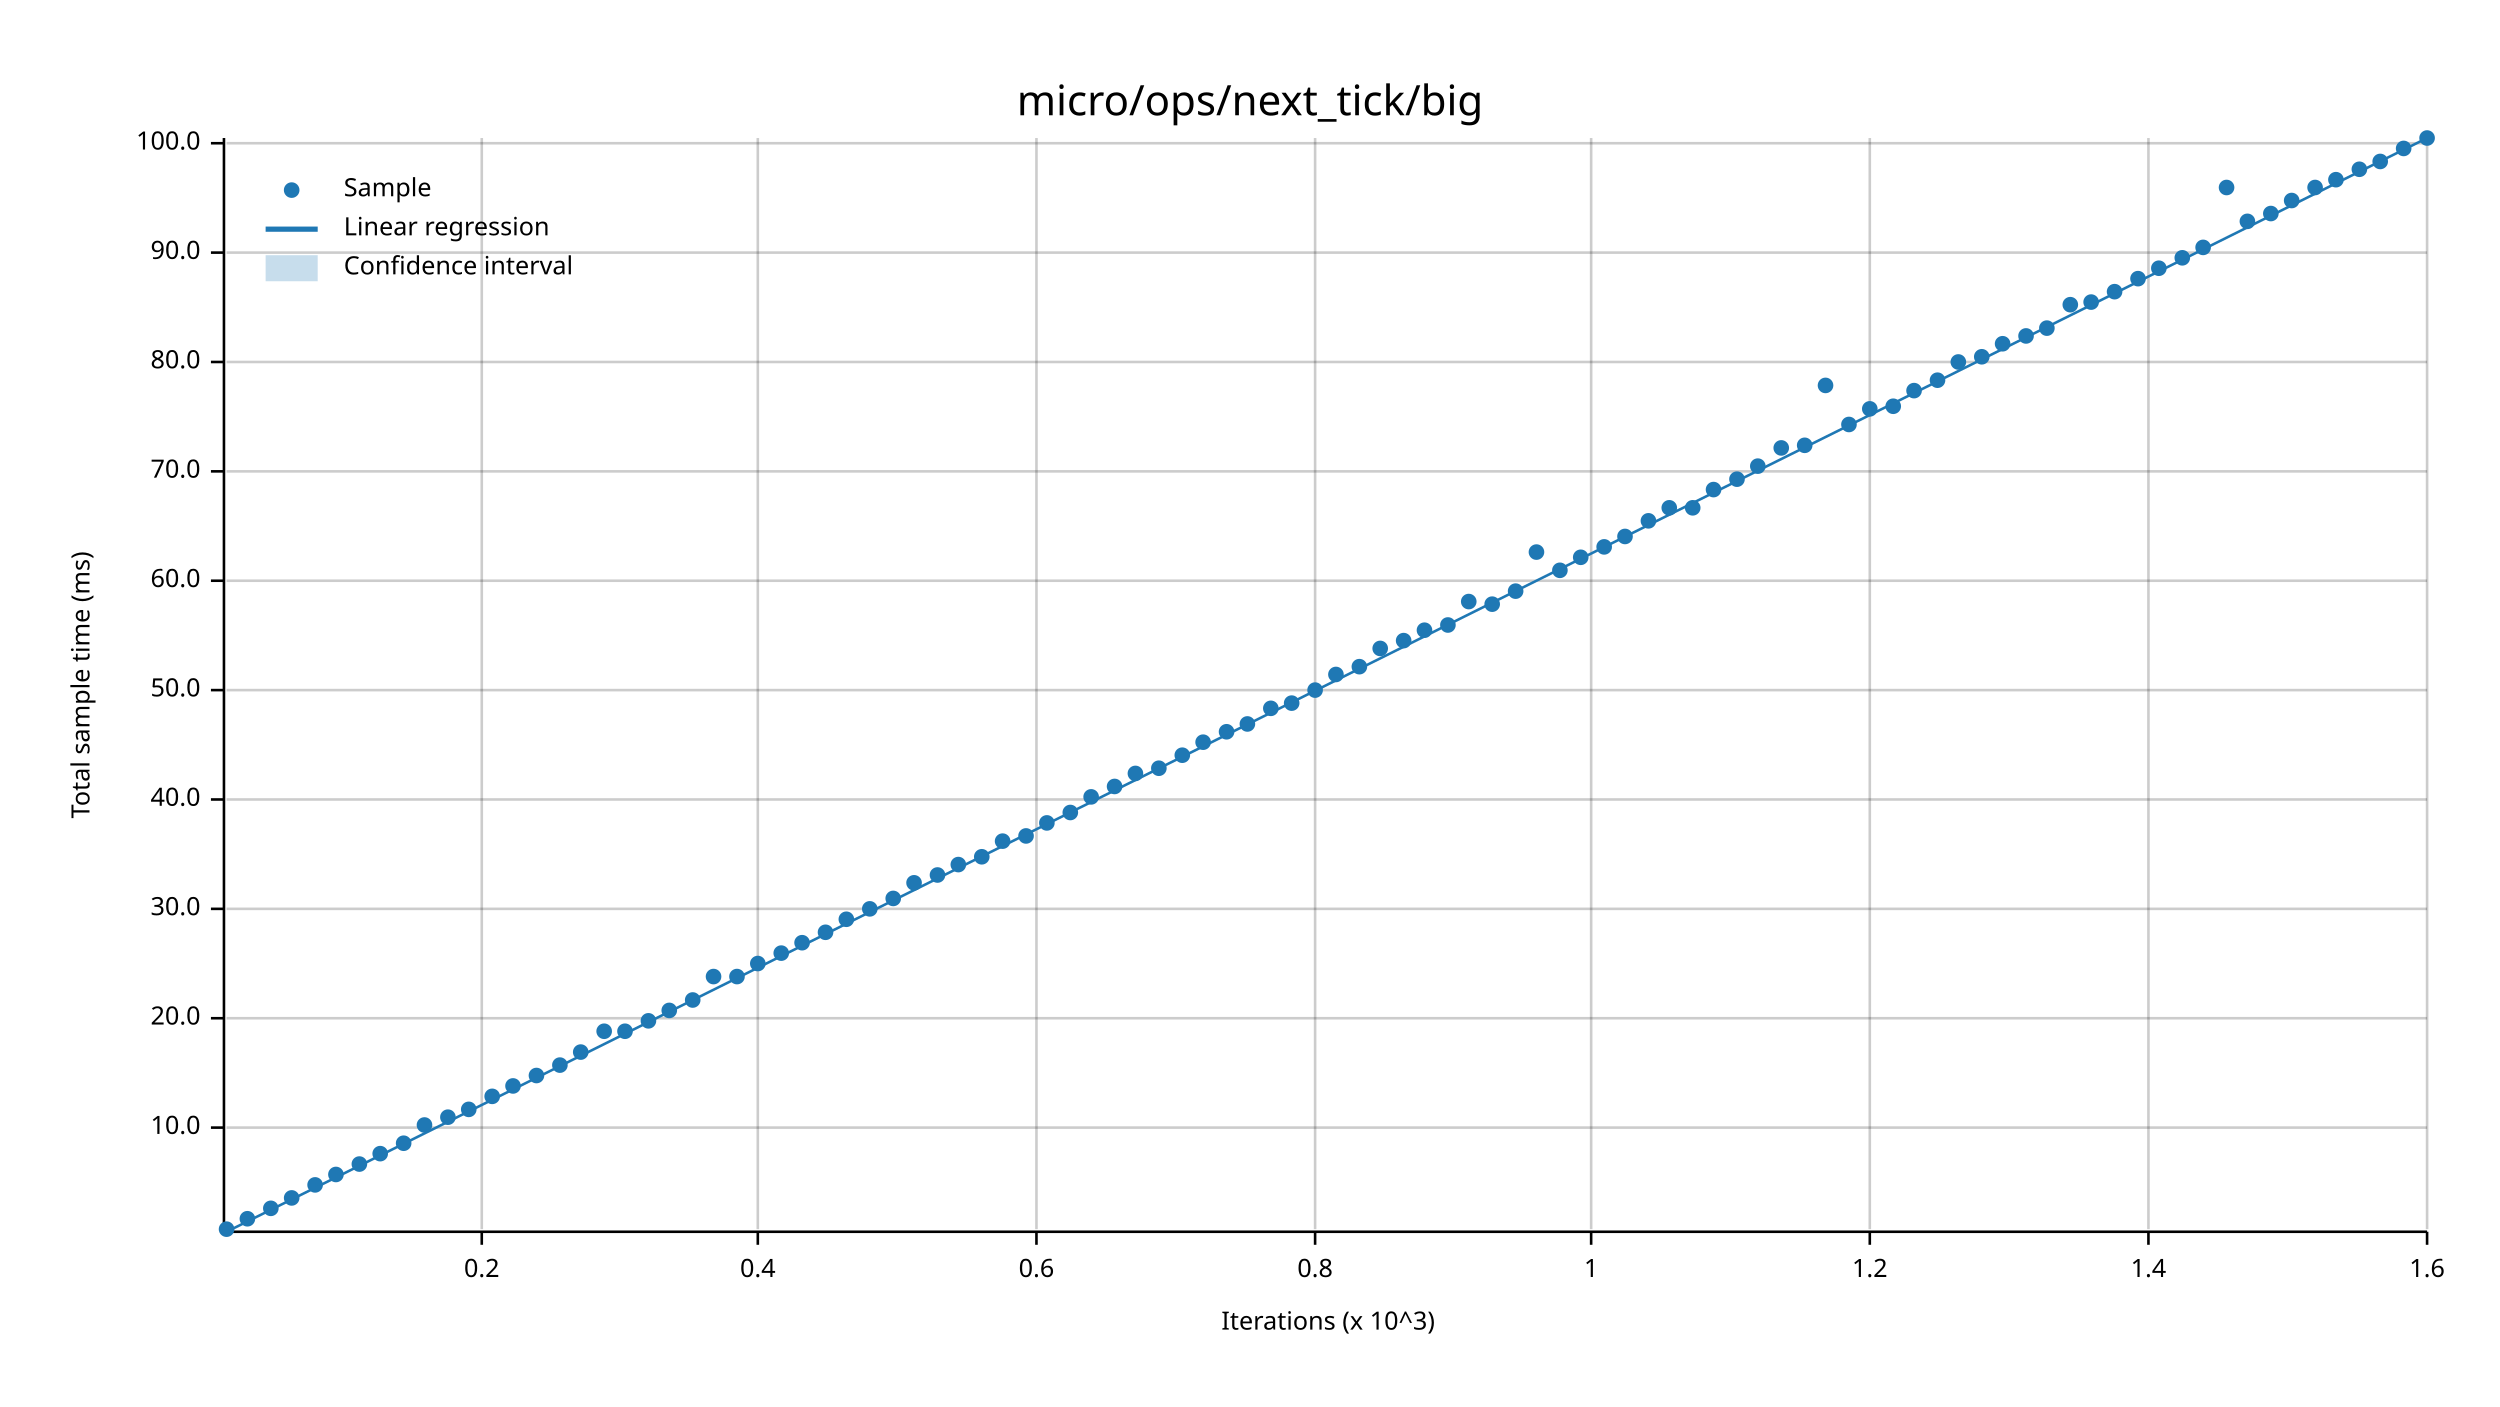
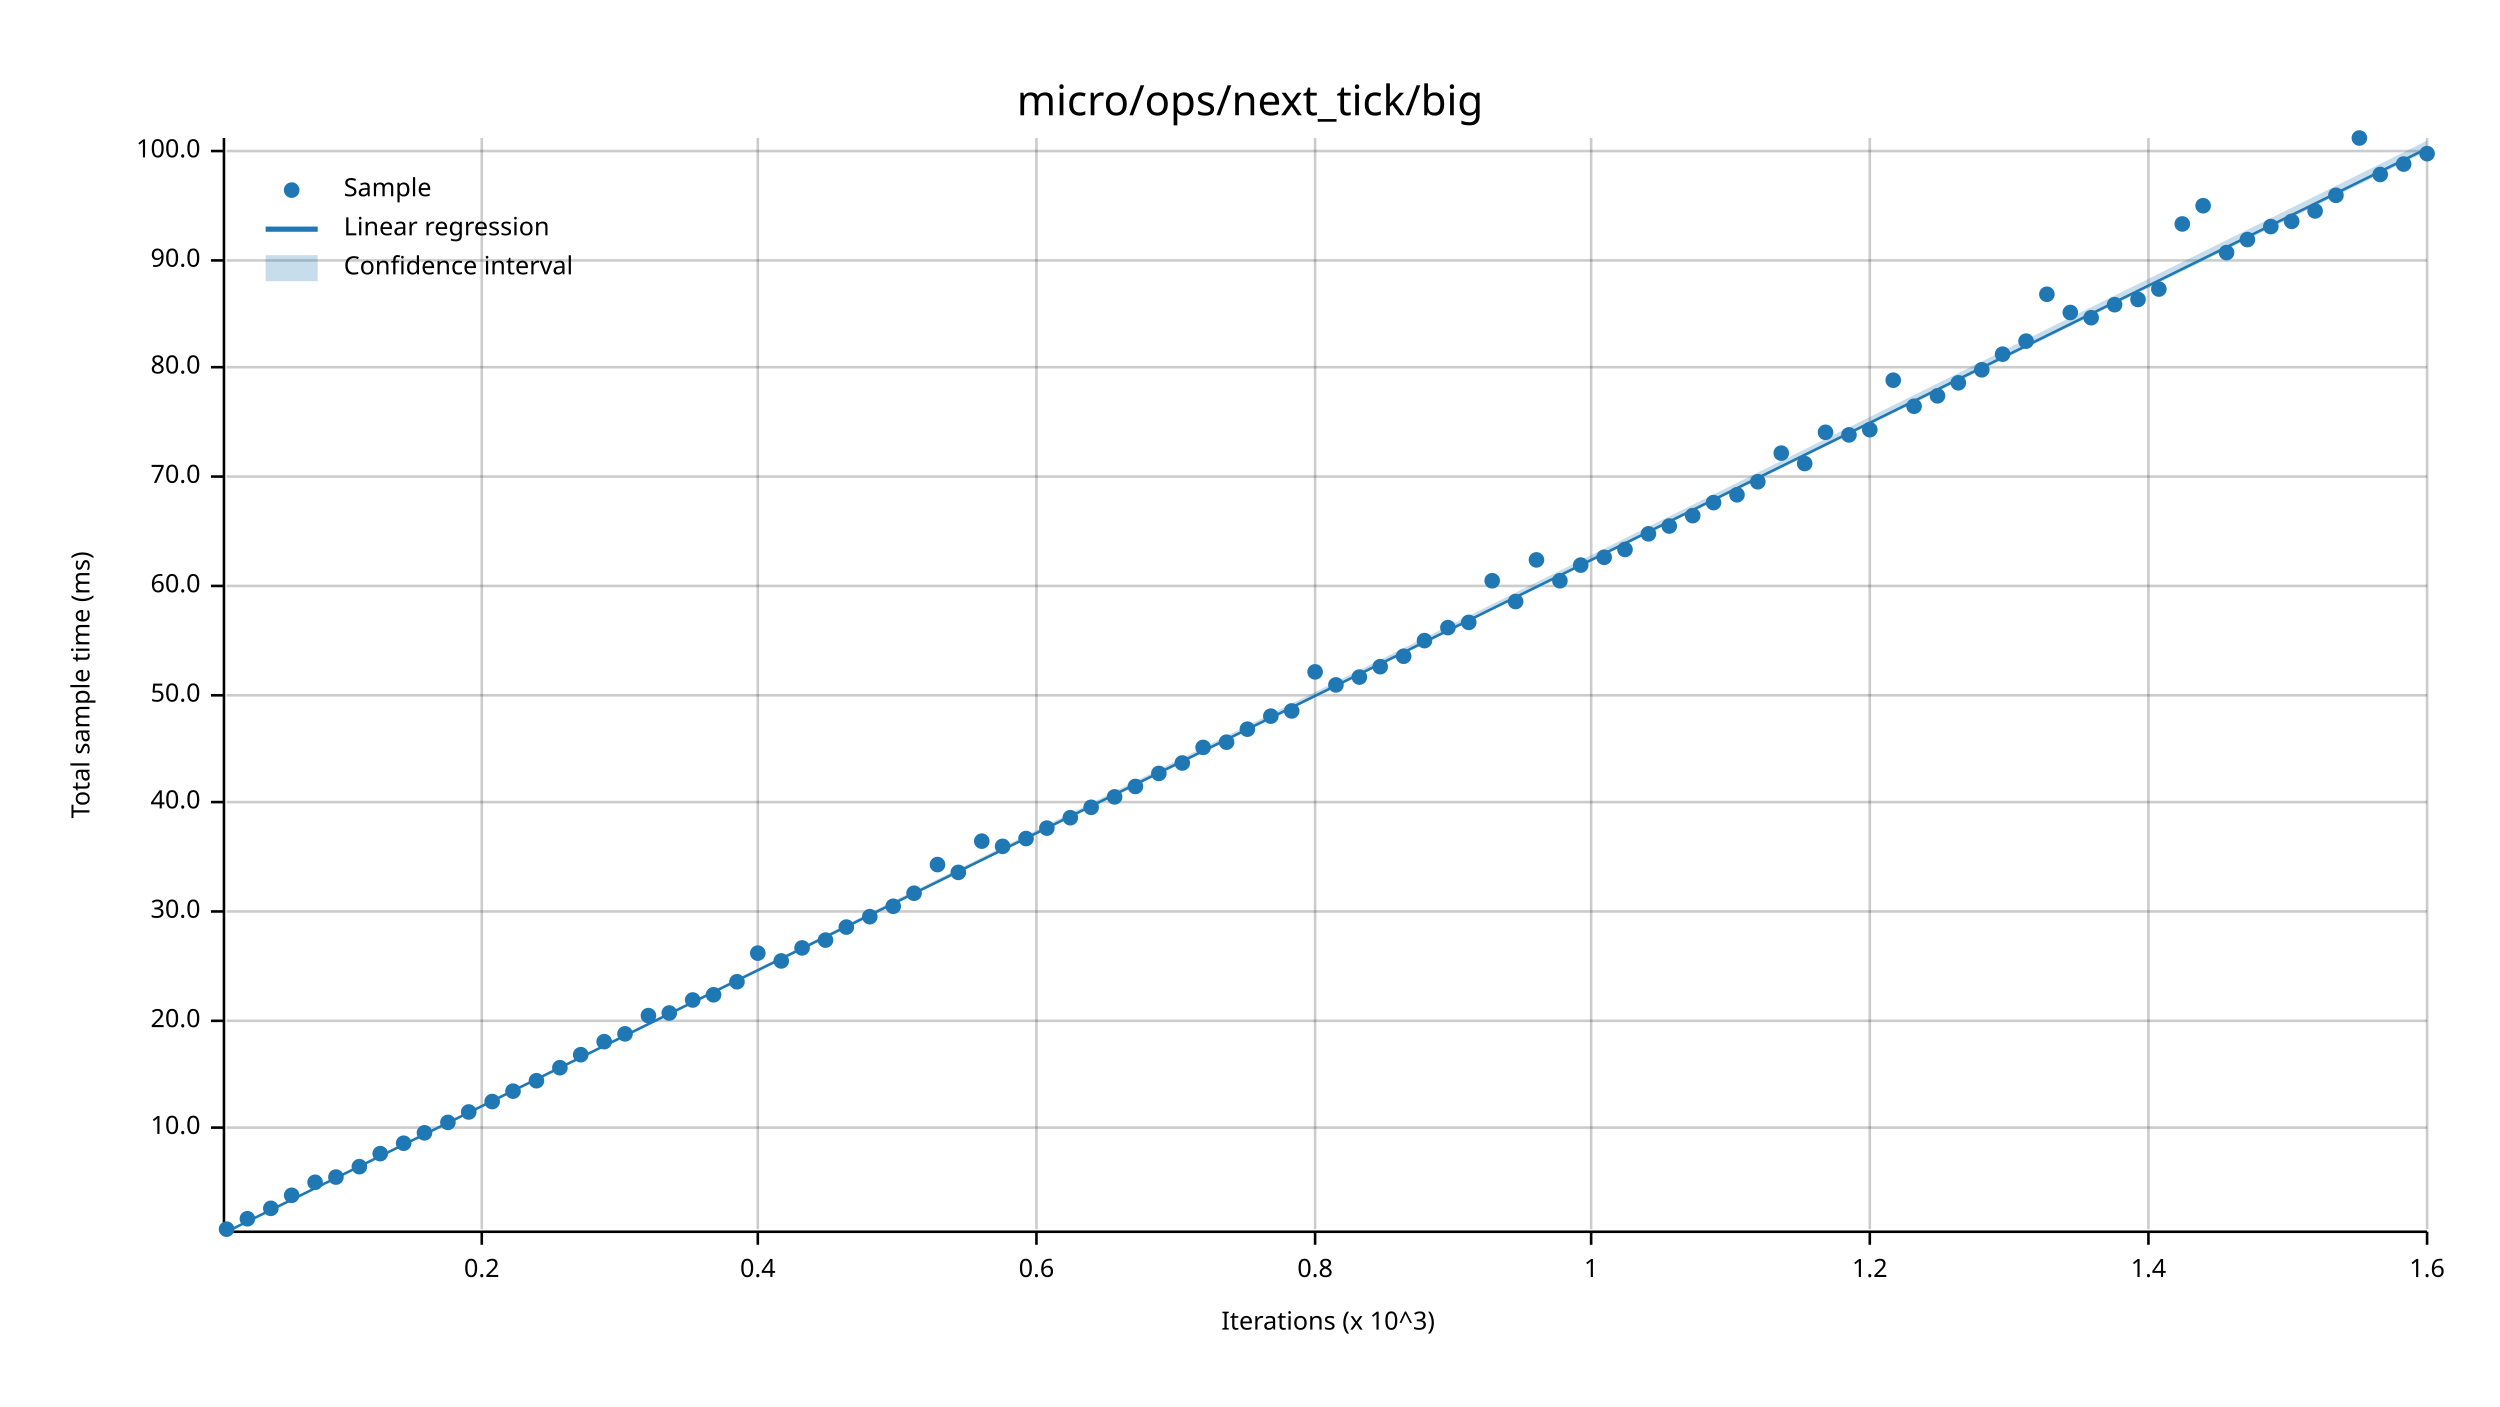
<svg xmlns="http://www.w3.org/2000/svg" width="960" height="540" viewBox="0 0 960 540">
  <text x="480" y="32" dy="0.76em" text-anchor="middle" font-family="sans-serif" font-size="16.129" opacity="1" fill="#000000">
micro/ops/next_tick/big
</text>
  <text x="27" y="263" dy="0.76em" text-anchor="middle" font-family="sans-serif" font-size="9.677" opacity="1" fill="#000000" transform="rotate(270, 27, 263)">
Total sample time (ms)
</text>
  <text x="510" y="513" dy="-0.5ex" text-anchor="middle" font-family="sans-serif" font-size="9.677" opacity="1" fill="#000000">
Iterations (x 10^3)
</text>
  <line opacity="0.2" stroke="#000000" stroke-width="1" x1="185" y1="472" x2="185" y2="53" />
  <line opacity="0.2" stroke="#000000" stroke-width="1" x1="291" y1="472" x2="291" y2="53" />
  <line opacity="0.2" stroke="#000000" stroke-width="1" x1="398" y1="472" x2="398" y2="53" />
  <line opacity="0.2" stroke="#000000" stroke-width="1" x1="505" y1="472" x2="505" y2="53" />
  <line opacity="0.2" stroke="#000000" stroke-width="1" x1="611" y1="472" x2="611" y2="53" />
  <line opacity="0.2" stroke="#000000" stroke-width="1" x1="718" y1="472" x2="718" y2="53" />
  <line opacity="0.2" stroke="#000000" stroke-width="1" x1="825" y1="472" x2="825" y2="53" />
  <line opacity="0.2" stroke="#000000" stroke-width="1" x1="932" y1="472" x2="932" y2="53" />
  <line opacity="0.2" stroke="#000000" stroke-width="1" x1="87" y1="433" x2="932" y2="433" />
-   <line opacity="0.2" stroke="#000000" stroke-width="1" x1="87" y1="391" x2="932" y2="391" />
-   <line opacity="0.2" stroke="#000000" stroke-width="1" x1="87" y1="349" x2="932" y2="349" />
-   <line opacity="0.2" stroke="#000000" stroke-width="1" x1="87" y1="307" x2="932" y2="307" />
-   <line opacity="0.2" stroke="#000000" stroke-width="1" x1="87" y1="265" x2="932" y2="265" />
-   <line opacity="0.2" stroke="#000000" stroke-width="1" x1="87" y1="223" x2="932" y2="223" />
-   <line opacity="0.2" stroke="#000000" stroke-width="1" x1="87" y1="181" x2="932" y2="181" />
-   <line opacity="0.2" stroke="#000000" stroke-width="1" x1="87" y1="139" x2="932" y2="139" />
-   <line opacity="0.2" stroke="#000000" stroke-width="1" x1="87" y1="97" x2="932" y2="97" />
-   <line opacity="0.2" stroke="#000000" stroke-width="1" x1="87" y1="55" x2="932" y2="55" />
+   <line opacity="0.2" stroke="#000000" stroke-width="1" x1="87" y1="392" x2="932" y2="392" />
+   <line opacity="0.2" stroke="#000000" stroke-width="1" x1="87" y1="350" x2="932" y2="350" />
+   <line opacity="0.2" stroke="#000000" stroke-width="1" x1="87" y1="308" x2="932" y2="308" />
+   <line opacity="0.2" stroke="#000000" stroke-width="1" x1="87" y1="267" x2="932" y2="267" />
+   <line opacity="0.2" stroke="#000000" stroke-width="1" x1="87" y1="225" x2="932" y2="225" />
+   <line opacity="0.2" stroke="#000000" stroke-width="1" x1="87" y1="183" x2="932" y2="183" />
+   <line opacity="0.2" stroke="#000000" stroke-width="1" x1="87" y1="141" x2="932" y2="141" />
+   <line opacity="0.2" stroke="#000000" stroke-width="1" x1="87" y1="100" x2="932" y2="100" />
+   <line opacity="0.2" stroke="#000000" stroke-width="1" x1="87" y1="58" x2="932" y2="58" />
  <polyline fill="none" opacity="1" stroke="#000000" stroke-width="1" points="86,53 86,472 " />
  <text x="77" y="433" dy="0.5ex" text-anchor="end" font-family="sans-serif" font-size="9.677" opacity="1" fill="#000000">
10.0
</text>
  <polyline fill="none" opacity="1" stroke="#000000" stroke-width="1" points="81,433 86,433 " />
-   <text x="77" y="391" dy="0.5ex" text-anchor="end" font-family="sans-serif" font-size="9.677" opacity="1" fill="#000000">
+   <text x="77" y="392" dy="0.5ex" text-anchor="end" font-family="sans-serif" font-size="9.677" opacity="1" fill="#000000">
20.0
</text>
-   <polyline fill="none" opacity="1" stroke="#000000" stroke-width="1" points="81,391 86,391 " />
-   <text x="77" y="349" dy="0.5ex" text-anchor="end" font-family="sans-serif" font-size="9.677" opacity="1" fill="#000000">
+   <polyline fill="none" opacity="1" stroke="#000000" stroke-width="1" points="81,392 86,392 " />
+   <text x="77" y="350" dy="0.5ex" text-anchor="end" font-family="sans-serif" font-size="9.677" opacity="1" fill="#000000">
30.0
</text>
-   <polyline fill="none" opacity="1" stroke="#000000" stroke-width="1" points="81,349 86,349 " />
-   <text x="77" y="307" dy="0.5ex" text-anchor="end" font-family="sans-serif" font-size="9.677" opacity="1" fill="#000000">
+   <polyline fill="none" opacity="1" stroke="#000000" stroke-width="1" points="81,350 86,350 " />
+   <text x="77" y="308" dy="0.5ex" text-anchor="end" font-family="sans-serif" font-size="9.677" opacity="1" fill="#000000">
40.0
</text>
-   <polyline fill="none" opacity="1" stroke="#000000" stroke-width="1" points="81,307 86,307 " />
-   <text x="77" y="265" dy="0.5ex" text-anchor="end" font-family="sans-serif" font-size="9.677" opacity="1" fill="#000000">
+   <polyline fill="none" opacity="1" stroke="#000000" stroke-width="1" points="81,308 86,308 " />
+   <text x="77" y="267" dy="0.5ex" text-anchor="end" font-family="sans-serif" font-size="9.677" opacity="1" fill="#000000">
50.0
</text>
-   <polyline fill="none" opacity="1" stroke="#000000" stroke-width="1" points="81,265 86,265 " />
-   <text x="77" y="223" dy="0.5ex" text-anchor="end" font-family="sans-serif" font-size="9.677" opacity="1" fill="#000000">
+   <polyline fill="none" opacity="1" stroke="#000000" stroke-width="1" points="81,267 86,267 " />
+   <text x="77" y="225" dy="0.5ex" text-anchor="end" font-family="sans-serif" font-size="9.677" opacity="1" fill="#000000">
60.0
</text>
-   <polyline fill="none" opacity="1" stroke="#000000" stroke-width="1" points="81,223 86,223 " />
-   <text x="77" y="181" dy="0.5ex" text-anchor="end" font-family="sans-serif" font-size="9.677" opacity="1" fill="#000000">
+   <polyline fill="none" opacity="1" stroke="#000000" stroke-width="1" points="81,225 86,225 " />
+   <text x="77" y="183" dy="0.5ex" text-anchor="end" font-family="sans-serif" font-size="9.677" opacity="1" fill="#000000">
70.0
</text>
-   <polyline fill="none" opacity="1" stroke="#000000" stroke-width="1" points="81,181 86,181 " />
-   <text x="77" y="139" dy="0.5ex" text-anchor="end" font-family="sans-serif" font-size="9.677" opacity="1" fill="#000000">
+   <polyline fill="none" opacity="1" stroke="#000000" stroke-width="1" points="81,183 86,183 " />
+   <text x="77" y="141" dy="0.5ex" text-anchor="end" font-family="sans-serif" font-size="9.677" opacity="1" fill="#000000">
80.0
</text>
-   <polyline fill="none" opacity="1" stroke="#000000" stroke-width="1" points="81,139 86,139 " />
-   <text x="77" y="97" dy="0.5ex" text-anchor="end" font-family="sans-serif" font-size="9.677" opacity="1" fill="#000000">
+   <polyline fill="none" opacity="1" stroke="#000000" stroke-width="1" points="81,141 86,141 " />
+   <text x="77" y="100" dy="0.5ex" text-anchor="end" font-family="sans-serif" font-size="9.677" opacity="1" fill="#000000">
90.0
</text>
-   <polyline fill="none" opacity="1" stroke="#000000" stroke-width="1" points="81,97 86,97 " />
-   <text x="77" y="55" dy="0.5ex" text-anchor="end" font-family="sans-serif" font-size="9.677" opacity="1" fill="#000000">
+   <polyline fill="none" opacity="1" stroke="#000000" stroke-width="1" points="81,100 86,100 " />
+   <text x="77" y="58" dy="0.5ex" text-anchor="end" font-family="sans-serif" font-size="9.677" opacity="1" fill="#000000">
100.0
</text>
-   <polyline fill="none" opacity="1" stroke="#000000" stroke-width="1" points="81,55 86,55 " />
+   <polyline fill="none" opacity="1" stroke="#000000" stroke-width="1" points="81,58 86,58 " />
  <polyline fill="none" opacity="1" stroke="#000000" stroke-width="1" points="87,473 932,473 " />
  <text x="185" y="483" dy="0.76em" text-anchor="middle" font-family="sans-serif" font-size="9.677" opacity="1" fill="#000000">
0.2
</text>
  <polyline fill="none" opacity="1" stroke="#000000" stroke-width="1" points="185,473 185,478 " />
  <text x="291" y="483" dy="0.76em" text-anchor="middle" font-family="sans-serif" font-size="9.677" opacity="1" fill="#000000">
0.4
</text>
  <polyline fill="none" opacity="1" stroke="#000000" stroke-width="1" points="291,473 291,478 " />
  <text x="398" y="483" dy="0.76em" text-anchor="middle" font-family="sans-serif" font-size="9.677" opacity="1" fill="#000000">
0.6
</text>
  <polyline fill="none" opacity="1" stroke="#000000" stroke-width="1" points="398,473 398,478 " />
  <text x="505" y="483" dy="0.76em" text-anchor="middle" font-family="sans-serif" font-size="9.677" opacity="1" fill="#000000">
0.8
</text>
  <polyline fill="none" opacity="1" stroke="#000000" stroke-width="1" points="505,473 505,478 " />
  <text x="611" y="483" dy="0.76em" text-anchor="middle" font-family="sans-serif" font-size="9.677" opacity="1" fill="#000000">
1
</text>
  <polyline fill="none" opacity="1" stroke="#000000" stroke-width="1" points="611,473 611,478 " />
  <text x="718" y="483" dy="0.76em" text-anchor="middle" font-family="sans-serif" font-size="9.677" opacity="1" fill="#000000">
1.2
</text>
  <polyline fill="none" opacity="1" stroke="#000000" stroke-width="1" points="718,473 718,478 " />
  <text x="825" y="483" dy="0.76em" text-anchor="middle" font-family="sans-serif" font-size="9.677" opacity="1" fill="#000000">
1.4
</text>
  <polyline fill="none" opacity="1" stroke="#000000" stroke-width="1" points="825,473 825,478 " />
  <text x="932" y="483" dy="0.76em" text-anchor="middle" font-family="sans-serif" font-size="9.677" opacity="1" fill="#000000">
1.6
</text>
  <polyline fill="none" opacity="1" stroke="#000000" stroke-width="1" points="932,473 932,478 " />
  <circle cx="87" cy="472" r="3" opacity="1" fill="#1F78B4" stroke="none" stroke-width="1" />
  <circle cx="95" cy="468" r="3" opacity="1" fill="#1F78B4" stroke="none" stroke-width="1" />
  <circle cx="104" cy="464" r="3" opacity="1" fill="#1F78B4" stroke="none" stroke-width="1" />
-   <circle cx="112" cy="460" r="3" opacity="1" fill="#1F78B4" stroke="none" stroke-width="1" />
-   <circle cx="121" cy="455" r="3" opacity="1" fill="#1F78B4" stroke="none" stroke-width="1" />
-   <circle cx="129" cy="451" r="3" opacity="1" fill="#1F78B4" stroke="none" stroke-width="1" />
-   <circle cx="138" cy="447" r="3" opacity="1" fill="#1F78B4" stroke="none" stroke-width="1" />
+   <circle cx="112" cy="459" r="3" opacity="1" fill="#1F78B4" stroke="none" stroke-width="1" />
+   <circle cx="121" cy="454" r="3" opacity="1" fill="#1F78B4" stroke="none" stroke-width="1" />
+   <circle cx="129" cy="452" r="3" opacity="1" fill="#1F78B4" stroke="none" stroke-width="1" />
+   <circle cx="138" cy="448" r="3" opacity="1" fill="#1F78B4" stroke="none" stroke-width="1" />
  <circle cx="146" cy="443" r="3" opacity="1" fill="#1F78B4" stroke="none" stroke-width="1" />
  <circle cx="155" cy="439" r="3" opacity="1" fill="#1F78B4" stroke="none" stroke-width="1" />
-   <circle cx="163" cy="432" r="3" opacity="1" fill="#1F78B4" stroke="none" stroke-width="1" />
-   <circle cx="172" cy="429" r="3" opacity="1" fill="#1F78B4" stroke="none" stroke-width="1" />
-   <circle cx="180" cy="426" r="3" opacity="1" fill="#1F78B4" stroke="none" stroke-width="1" />
-   <circle cx="189" cy="421" r="3" opacity="1" fill="#1F78B4" stroke="none" stroke-width="1" />
-   <circle cx="197" cy="417" r="3" opacity="1" fill="#1F78B4" stroke="none" stroke-width="1" />
-   <circle cx="206" cy="413" r="3" opacity="1" fill="#1F78B4" stroke="none" stroke-width="1" />
-   <circle cx="215" cy="409" r="3" opacity="1" fill="#1F78B4" stroke="none" stroke-width="1" />
-   <circle cx="223" cy="404" r="3" opacity="1" fill="#1F78B4" stroke="none" stroke-width="1" />
-   <circle cx="232" cy="396" r="3" opacity="1" fill="#1F78B4" stroke="none" stroke-width="1" />
-   <circle cx="240" cy="396" r="3" opacity="1" fill="#1F78B4" stroke="none" stroke-width="1" />
-   <circle cx="249" cy="392" r="3" opacity="1" fill="#1F78B4" stroke="none" stroke-width="1" />
-   <circle cx="257" cy="388" r="3" opacity="1" fill="#1F78B4" stroke="none" stroke-width="1" />
+   <circle cx="163" cy="435" r="3" opacity="1" fill="#1F78B4" stroke="none" stroke-width="1" />
+   <circle cx="172" cy="431" r="3" opacity="1" fill="#1F78B4" stroke="none" stroke-width="1" />
+   <circle cx="180" cy="427" r="3" opacity="1" fill="#1F78B4" stroke="none" stroke-width="1" />
+   <circle cx="189" cy="423" r="3" opacity="1" fill="#1F78B4" stroke="none" stroke-width="1" />
+   <circle cx="197" cy="419" r="3" opacity="1" fill="#1F78B4" stroke="none" stroke-width="1" />
+   <circle cx="206" cy="415" r="3" opacity="1" fill="#1F78B4" stroke="none" stroke-width="1" />
+   <circle cx="215" cy="410" r="3" opacity="1" fill="#1F78B4" stroke="none" stroke-width="1" />
+   <circle cx="223" cy="405" r="3" opacity="1" fill="#1F78B4" stroke="none" stroke-width="1" />
+   <circle cx="232" cy="400" r="3" opacity="1" fill="#1F78B4" stroke="none" stroke-width="1" />
+   <circle cx="240" cy="397" r="3" opacity="1" fill="#1F78B4" stroke="none" stroke-width="1" />
+   <circle cx="249" cy="390" r="3" opacity="1" fill="#1F78B4" stroke="none" stroke-width="1" />
+   <circle cx="257" cy="389" r="3" opacity="1" fill="#1F78B4" stroke="none" stroke-width="1" />
  <circle cx="266" cy="384" r="3" opacity="1" fill="#1F78B4" stroke="none" stroke-width="1" />
-   <circle cx="274" cy="375" r="3" opacity="1" fill="#1F78B4" stroke="none" stroke-width="1" />
-   <circle cx="283" cy="375" r="3" opacity="1" fill="#1F78B4" stroke="none" stroke-width="1" />
-   <circle cx="291" cy="370" r="3" opacity="1" fill="#1F78B4" stroke="none" stroke-width="1" />
-   <circle cx="300" cy="366" r="3" opacity="1" fill="#1F78B4" stroke="none" stroke-width="1" />
-   <circle cx="308" cy="362" r="3" opacity="1" fill="#1F78B4" stroke="none" stroke-width="1" />
-   <circle cx="317" cy="358" r="3" opacity="1" fill="#1F78B4" stroke="none" stroke-width="1" />
-   <circle cx="325" cy="353" r="3" opacity="1" fill="#1F78B4" stroke="none" stroke-width="1" />
-   <circle cx="334" cy="349" r="3" opacity="1" fill="#1F78B4" stroke="none" stroke-width="1" />
-   <circle cx="343" cy="345" r="3" opacity="1" fill="#1F78B4" stroke="none" stroke-width="1" />
-   <circle cx="351" cy="339" r="3" opacity="1" fill="#1F78B4" stroke="none" stroke-width="1" />
-   <circle cx="360" cy="336" r="3" opacity="1" fill="#1F78B4" stroke="none" stroke-width="1" />
-   <circle cx="368" cy="332" r="3" opacity="1" fill="#1F78B4" stroke="none" stroke-width="1" />
-   <circle cx="377" cy="329" r="3" opacity="1" fill="#1F78B4" stroke="none" stroke-width="1" />
-   <circle cx="385" cy="323" r="3" opacity="1" fill="#1F78B4" stroke="none" stroke-width="1" />
-   <circle cx="394" cy="321" r="3" opacity="1" fill="#1F78B4" stroke="none" stroke-width="1" />
-   <circle cx="402" cy="316" r="3" opacity="1" fill="#1F78B4" stroke="none" stroke-width="1" />
-   <circle cx="411" cy="312" r="3" opacity="1" fill="#1F78B4" stroke="none" stroke-width="1" />
-   <circle cx="419" cy="306" r="3" opacity="1" fill="#1F78B4" stroke="none" stroke-width="1" />
-   <circle cx="428" cy="302" r="3" opacity="1" fill="#1F78B4" stroke="none" stroke-width="1" />
-   <circle cx="436" cy="297" r="3" opacity="1" fill="#1F78B4" stroke="none" stroke-width="1" />
-   <circle cx="445" cy="295" r="3" opacity="1" fill="#1F78B4" stroke="none" stroke-width="1" />
-   <circle cx="454" cy="290" r="3" opacity="1" fill="#1F78B4" stroke="none" stroke-width="1" />
-   <circle cx="462" cy="285" r="3" opacity="1" fill="#1F78B4" stroke="none" stroke-width="1" />
-   <circle cx="471" cy="281" r="3" opacity="1" fill="#1F78B4" stroke="none" stroke-width="1" />
-   <circle cx="479" cy="278" r="3" opacity="1" fill="#1F78B4" stroke="none" stroke-width="1" />
-   <circle cx="488" cy="272" r="3" opacity="1" fill="#1F78B4" stroke="none" stroke-width="1" />
-   <circle cx="496" cy="270" r="3" opacity="1" fill="#1F78B4" stroke="none" stroke-width="1" />
-   <circle cx="505" cy="265" r="3" opacity="1" fill="#1F78B4" stroke="none" stroke-width="1" />
-   <circle cx="513" cy="259" r="3" opacity="1" fill="#1F78B4" stroke="none" stroke-width="1" />
-   <circle cx="522" cy="256" r="3" opacity="1" fill="#1F78B4" stroke="none" stroke-width="1" />
-   <circle cx="530" cy="249" r="3" opacity="1" fill="#1F78B4" stroke="none" stroke-width="1" />
-   <circle cx="539" cy="246" r="3" opacity="1" fill="#1F78B4" stroke="none" stroke-width="1" />
-   <circle cx="547" cy="242" r="3" opacity="1" fill="#1F78B4" stroke="none" stroke-width="1" />
-   <circle cx="556" cy="240" r="3" opacity="1" fill="#1F78B4" stroke="none" stroke-width="1" />
-   <circle cx="564" cy="231" r="3" opacity="1" fill="#1F78B4" stroke="none" stroke-width="1" />
-   <circle cx="573" cy="232" r="3" opacity="1" fill="#1F78B4" stroke="none" stroke-width="1" />
-   <circle cx="582" cy="227" r="3" opacity="1" fill="#1F78B4" stroke="none" stroke-width="1" />
-   <circle cx="590" cy="212" r="3" opacity="1" fill="#1F78B4" stroke="none" stroke-width="1" />
-   <circle cx="599" cy="219" r="3" opacity="1" fill="#1F78B4" stroke="none" stroke-width="1" />
-   <circle cx="607" cy="214" r="3" opacity="1" fill="#1F78B4" stroke="none" stroke-width="1" />
-   <circle cx="616" cy="210" r="3" opacity="1" fill="#1F78B4" stroke="none" stroke-width="1" />
-   <circle cx="624" cy="206" r="3" opacity="1" fill="#1F78B4" stroke="none" stroke-width="1" />
-   <circle cx="633" cy="200" r="3" opacity="1" fill="#1F78B4" stroke="none" stroke-width="1" />
-   <circle cx="641" cy="195" r="3" opacity="1" fill="#1F78B4" stroke="none" stroke-width="1" />
-   <circle cx="650" cy="195" r="3" opacity="1" fill="#1F78B4" stroke="none" stroke-width="1" />
-   <circle cx="658" cy="188" r="3" opacity="1" fill="#1F78B4" stroke="none" stroke-width="1" />
-   <circle cx="667" cy="184" r="3" opacity="1" fill="#1F78B4" stroke="none" stroke-width="1" />
-   <circle cx="675" cy="179" r="3" opacity="1" fill="#1F78B4" stroke="none" stroke-width="1" />
-   <circle cx="684" cy="172" r="3" opacity="1" fill="#1F78B4" stroke="none" stroke-width="1" />
-   <circle cx="693" cy="171" r="3" opacity="1" fill="#1F78B4" stroke="none" stroke-width="1" />
-   <circle cx="701" cy="148" r="3" opacity="1" fill="#1F78B4" stroke="none" stroke-width="1" />
-   <circle cx="710" cy="163" r="3" opacity="1" fill="#1F78B4" stroke="none" stroke-width="1" />
-   <circle cx="718" cy="157" r="3" opacity="1" fill="#1F78B4" stroke="none" stroke-width="1" />
-   <circle cx="727" cy="156" r="3" opacity="1" fill="#1F78B4" stroke="none" stroke-width="1" />
-   <circle cx="735" cy="150" r="3" opacity="1" fill="#1F78B4" stroke="none" stroke-width="1" />
-   <circle cx="744" cy="146" r="3" opacity="1" fill="#1F78B4" stroke="none" stroke-width="1" />
-   <circle cx="752" cy="139" r="3" opacity="1" fill="#1F78B4" stroke="none" stroke-width="1" />
-   <circle cx="761" cy="137" r="3" opacity="1" fill="#1F78B4" stroke="none" stroke-width="1" />
-   <circle cx="769" cy="132" r="3" opacity="1" fill="#1F78B4" stroke="none" stroke-width="1" />
-   <circle cx="778" cy="129" r="3" opacity="1" fill="#1F78B4" stroke="none" stroke-width="1" />
-   <circle cx="786" cy="126" r="3" opacity="1" fill="#1F78B4" stroke="none" stroke-width="1" />
-   <circle cx="795" cy="117" r="3" opacity="1" fill="#1F78B4" stroke="none" stroke-width="1" />
-   <circle cx="803" cy="116" r="3" opacity="1" fill="#1F78B4" stroke="none" stroke-width="1" />
-   <circle cx="812" cy="112" r="3" opacity="1" fill="#1F78B4" stroke="none" stroke-width="1" />
-   <circle cx="821" cy="107" r="3" opacity="1" fill="#1F78B4" stroke="none" stroke-width="1" />
-   <circle cx="829" cy="103" r="3" opacity="1" fill="#1F78B4" stroke="none" stroke-width="1" />
-   <circle cx="838" cy="99" r="3" opacity="1" fill="#1F78B4" stroke="none" stroke-width="1" />
-   <circle cx="846" cy="95" r="3" opacity="1" fill="#1F78B4" stroke="none" stroke-width="1" />
-   <circle cx="855" cy="72" r="3" opacity="1" fill="#1F78B4" stroke="none" stroke-width="1" />
-   <circle cx="863" cy="85" r="3" opacity="1" fill="#1F78B4" stroke="none" stroke-width="1" />
-   <circle cx="872" cy="82" r="3" opacity="1" fill="#1F78B4" stroke="none" stroke-width="1" />
-   <circle cx="880" cy="77" r="3" opacity="1" fill="#1F78B4" stroke="none" stroke-width="1" />
-   <circle cx="889" cy="72" r="3" opacity="1" fill="#1F78B4" stroke="none" stroke-width="1" />
-   <circle cx="897" cy="69" r="3" opacity="1" fill="#1F78B4" stroke="none" stroke-width="1" />
-   <circle cx="906" cy="65" r="3" opacity="1" fill="#1F78B4" stroke="none" stroke-width="1" />
-   <circle cx="914" cy="62" r="3" opacity="1" fill="#1F78B4" stroke="none" stroke-width="1" />
-   <circle cx="923" cy="57" r="3" opacity="1" fill="#1F78B4" stroke="none" stroke-width="1" />
-   <circle cx="932" cy="53" r="3" opacity="1" fill="#1F78B4" stroke="none" stroke-width="1" />
-   <polyline fill="none" opacity="1" stroke="#1F78B4" stroke-width="1" points="87,473 932,53 " />
-   <polygon opacity="0.25" fill="#1F78B4" points="87,473 932,53 932,53 " />
+   <circle cx="274" cy="382" r="3" opacity="1" fill="#1F78B4" stroke="none" stroke-width="1" />
+   <circle cx="283" cy="377" r="3" opacity="1" fill="#1F78B4" stroke="none" stroke-width="1" />
+   <circle cx="291" cy="366" r="3" opacity="1" fill="#1F78B4" stroke="none" stroke-width="1" />
+   <circle cx="300" cy="369" r="3" opacity="1" fill="#1F78B4" stroke="none" stroke-width="1" />
+   <circle cx="308" cy="364" r="3" opacity="1" fill="#1F78B4" stroke="none" stroke-width="1" />
+   <circle cx="317" cy="361" r="3" opacity="1" fill="#1F78B4" stroke="none" stroke-width="1" />
+   <circle cx="325" cy="356" r="3" opacity="1" fill="#1F78B4" stroke="none" stroke-width="1" />
+   <circle cx="334" cy="352" r="3" opacity="1" fill="#1F78B4" stroke="none" stroke-width="1" />
+   <circle cx="343" cy="348" r="3" opacity="1" fill="#1F78B4" stroke="none" stroke-width="1" />
+   <circle cx="351" cy="343" r="3" opacity="1" fill="#1F78B4" stroke="none" stroke-width="1" />
+   <circle cx="360" cy="332" r="3" opacity="1" fill="#1F78B4" stroke="none" stroke-width="1" />
+   <circle cx="368" cy="335" r="3" opacity="1" fill="#1F78B4" stroke="none" stroke-width="1" />
+   <circle cx="377" cy="323" r="3" opacity="1" fill="#1F78B4" stroke="none" stroke-width="1" />
+   <circle cx="385" cy="325" r="3" opacity="1" fill="#1F78B4" stroke="none" stroke-width="1" />
+   <circle cx="394" cy="322" r="3" opacity="1" fill="#1F78B4" stroke="none" stroke-width="1" />
+   <circle cx="402" cy="318" r="3" opacity="1" fill="#1F78B4" stroke="none" stroke-width="1" />
+   <circle cx="411" cy="314" r="3" opacity="1" fill="#1F78B4" stroke="none" stroke-width="1" />
+   <circle cx="419" cy="310" r="3" opacity="1" fill="#1F78B4" stroke="none" stroke-width="1" />
+   <circle cx="428" cy="306" r="3" opacity="1" fill="#1F78B4" stroke="none" stroke-width="1" />
+   <circle cx="436" cy="302" r="3" opacity="1" fill="#1F78B4" stroke="none" stroke-width="1" />
+   <circle cx="445" cy="297" r="3" opacity="1" fill="#1F78B4" stroke="none" stroke-width="1" />
+   <circle cx="454" cy="293" r="3" opacity="1" fill="#1F78B4" stroke="none" stroke-width="1" />
+   <circle cx="462" cy="287" r="3" opacity="1" fill="#1F78B4" stroke="none" stroke-width="1" />
+   <circle cx="471" cy="285" r="3" opacity="1" fill="#1F78B4" stroke="none" stroke-width="1" />
+   <circle cx="479" cy="280" r="3" opacity="1" fill="#1F78B4" stroke="none" stroke-width="1" />
+   <circle cx="488" cy="275" r="3" opacity="1" fill="#1F78B4" stroke="none" stroke-width="1" />
+   <circle cx="496" cy="273" r="3" opacity="1" fill="#1F78B4" stroke="none" stroke-width="1" />
+   <circle cx="505" cy="258" r="3" opacity="1" fill="#1F78B4" stroke="none" stroke-width="1" />
+   <circle cx="513" cy="263" r="3" opacity="1" fill="#1F78B4" stroke="none" stroke-width="1" />
+   <circle cx="522" cy="260" r="3" opacity="1" fill="#1F78B4" stroke="none" stroke-width="1" />
+   <circle cx="530" cy="256" r="3" opacity="1" fill="#1F78B4" stroke="none" stroke-width="1" />
+   <circle cx="539" cy="252" r="3" opacity="1" fill="#1F78B4" stroke="none" stroke-width="1" />
+   <circle cx="547" cy="246" r="3" opacity="1" fill="#1F78B4" stroke="none" stroke-width="1" />
+   <circle cx="556" cy="241" r="3" opacity="1" fill="#1F78B4" stroke="none" stroke-width="1" />
+   <circle cx="564" cy="239" r="3" opacity="1" fill="#1F78B4" stroke="none" stroke-width="1" />
+   <circle cx="573" cy="223" r="3" opacity="1" fill="#1F78B4" stroke="none" stroke-width="1" />
+   <circle cx="582" cy="231" r="3" opacity="1" fill="#1F78B4" stroke="none" stroke-width="1" />
+   <circle cx="590" cy="215" r="3" opacity="1" fill="#1F78B4" stroke="none" stroke-width="1" />
+   <circle cx="599" cy="223" r="3" opacity="1" fill="#1F78B4" stroke="none" stroke-width="1" />
+   <circle cx="607" cy="217" r="3" opacity="1" fill="#1F78B4" stroke="none" stroke-width="1" />
+   <circle cx="616" cy="214" r="3" opacity="1" fill="#1F78B4" stroke="none" stroke-width="1" />
+   <circle cx="624" cy="211" r="3" opacity="1" fill="#1F78B4" stroke="none" stroke-width="1" />
+   <circle cx="633" cy="205" r="3" opacity="1" fill="#1F78B4" stroke="none" stroke-width="1" />
+   <circle cx="641" cy="202" r="3" opacity="1" fill="#1F78B4" stroke="none" stroke-width="1" />
+   <circle cx="650" cy="198" r="3" opacity="1" fill="#1F78B4" stroke="none" stroke-width="1" />
+   <circle cx="658" cy="193" r="3" opacity="1" fill="#1F78B4" stroke="none" stroke-width="1" />
+   <circle cx="667" cy="190" r="3" opacity="1" fill="#1F78B4" stroke="none" stroke-width="1" />
+   <circle cx="675" cy="185" r="3" opacity="1" fill="#1F78B4" stroke="none" stroke-width="1" />
+   <circle cx="684" cy="174" r="3" opacity="1" fill="#1F78B4" stroke="none" stroke-width="1" />
+   <circle cx="693" cy="178" r="3" opacity="1" fill="#1F78B4" stroke="none" stroke-width="1" />
+   <circle cx="701" cy="166" r="3" opacity="1" fill="#1F78B4" stroke="none" stroke-width="1" />
+   <circle cx="710" cy="167" r="3" opacity="1" fill="#1F78B4" stroke="none" stroke-width="1" />
+   <circle cx="718" cy="165" r="3" opacity="1" fill="#1F78B4" stroke="none" stroke-width="1" />
+   <circle cx="727" cy="146" r="3" opacity="1" fill="#1F78B4" stroke="none" stroke-width="1" />
+   <circle cx="735" cy="156" r="3" opacity="1" fill="#1F78B4" stroke="none" stroke-width="1" />
+   <circle cx="744" cy="152" r="3" opacity="1" fill="#1F78B4" stroke="none" stroke-width="1" />
+   <circle cx="752" cy="147" r="3" opacity="1" fill="#1F78B4" stroke="none" stroke-width="1" />
+   <circle cx="761" cy="142" r="3" opacity="1" fill="#1F78B4" stroke="none" stroke-width="1" />
+   <circle cx="769" cy="136" r="3" opacity="1" fill="#1F78B4" stroke="none" stroke-width="1" />
+   <circle cx="778" cy="131" r="3" opacity="1" fill="#1F78B4" stroke="none" stroke-width="1" />
+   <circle cx="786" cy="113" r="3" opacity="1" fill="#1F78B4" stroke="none" stroke-width="1" />
+   <circle cx="795" cy="120" r="3" opacity="1" fill="#1F78B4" stroke="none" stroke-width="1" />
+   <circle cx="803" cy="122" r="3" opacity="1" fill="#1F78B4" stroke="none" stroke-width="1" />
+   <circle cx="812" cy="117" r="3" opacity="1" fill="#1F78B4" stroke="none" stroke-width="1" />
+   <circle cx="821" cy="115" r="3" opacity="1" fill="#1F78B4" stroke="none" stroke-width="1" />
+   <circle cx="829" cy="111" r="3" opacity="1" fill="#1F78B4" stroke="none" stroke-width="1" />
+   <circle cx="838" cy="86" r="3" opacity="1" fill="#1F78B4" stroke="none" stroke-width="1" />
+   <circle cx="846" cy="79" r="3" opacity="1" fill="#1F78B4" stroke="none" stroke-width="1" />
+   <circle cx="855" cy="97" r="3" opacity="1" fill="#1F78B4" stroke="none" stroke-width="1" />
+   <circle cx="863" cy="92" r="3" opacity="1" fill="#1F78B4" stroke="none" stroke-width="1" />
+   <circle cx="872" cy="87" r="3" opacity="1" fill="#1F78B4" stroke="none" stroke-width="1" />
+   <circle cx="880" cy="85" r="3" opacity="1" fill="#1F78B4" stroke="none" stroke-width="1" />
+   <circle cx="889" cy="81" r="3" opacity="1" fill="#1F78B4" stroke="none" stroke-width="1" />
+   <circle cx="897" cy="75" r="3" opacity="1" fill="#1F78B4" stroke="none" stroke-width="1" />
+   <circle cx="906" cy="53" r="3" opacity="1" fill="#1F78B4" stroke="none" stroke-width="1" />
+   <circle cx="914" cy="67" r="3" opacity="1" fill="#1F78B4" stroke="none" stroke-width="1" />
+   <circle cx="923" cy="63" r="3" opacity="1" fill="#1F78B4" stroke="none" stroke-width="1" />
+   <circle cx="932" cy="59" r="3" opacity="1" fill="#1F78B4" stroke="none" stroke-width="1" />
+   <polyline fill="none" opacity="1" stroke="#1F78B4" stroke-width="1" points="87,473 932,57 " />
+   <polygon opacity="0.25" fill="#1F78B4" points="87,473 932,58 932,54 " />
  <text x="132" y="68" dy="0.76em" text-anchor="start" font-family="sans-serif" font-size="9.677" opacity="1" fill="#000000">
Sample
</text>
  <text x="132" y="83" dy="0.76em" text-anchor="start" font-family="sans-serif" font-size="9.677" opacity="1" fill="#000000">
Linear regression
</text>
  <text x="132" y="98" dy="0.76em" text-anchor="start" font-family="sans-serif" font-size="9.677" opacity="1" fill="#000000">
Confidence interval
</text>
  <circle cx="112" cy="73" r="3" opacity="1" fill="#1F78B4" stroke="none" stroke-width="1" />
  <polyline fill="none" opacity="1" stroke="#1F78B4" stroke-width="2" points="102,88 122,88 " />
  <rect x="102" y="98" width="20" height="10" opacity="0.25" fill="#1F78B4" stroke="none" />
</svg>
